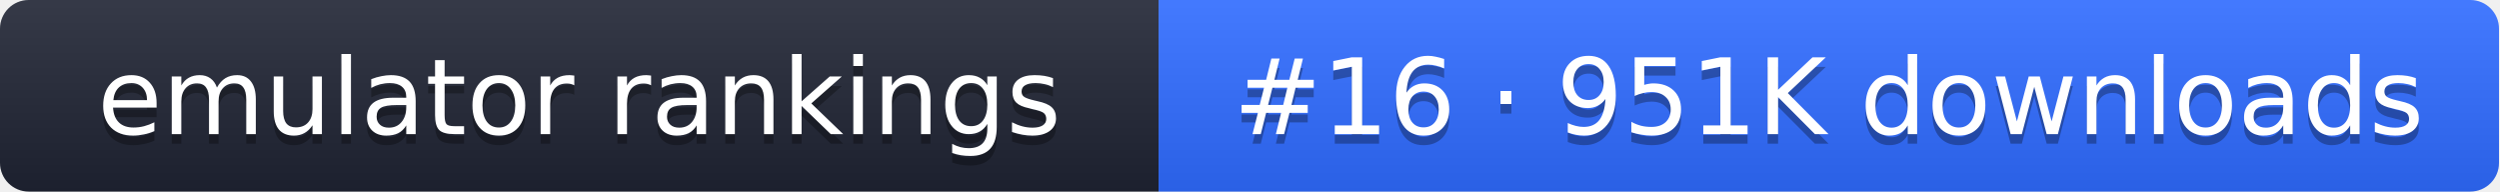
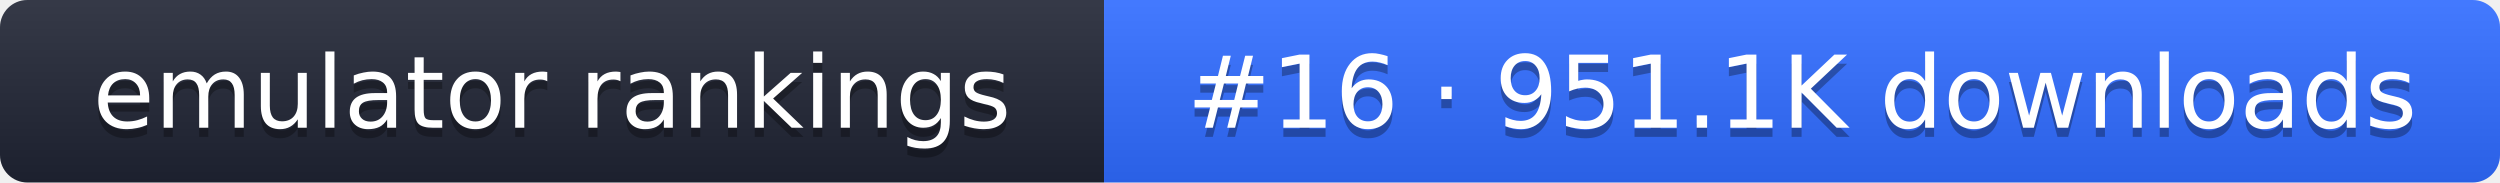
- <svg xmlns="http://www.w3.org/2000/svg" width="261" height="20" role="img" aria-label="emulator rankings: #16 · 951K downloads">
+ <svg xmlns="http://www.w3.org/2000/svg" width="274" height="20" role="img" aria-label="emulator rankings: #16 · 951.1K downloads">
  <linearGradient id="g" x2="0" y2="100%">
    <stop offset="0" stop-color="#fff" stop-opacity=".1" />
    <stop offset="1" stop-opacity=".1" />
  </linearGradient>
  <clipPath id="r">
-     <rect width="261" height="20" rx="3" fill="#fff" />
+     <rect width="274" height="20" rx="3" fill="#fff" />
  </clipPath>
  <g clip-path="url(#r)">
    <rect width="121" height="20" fill="#1f2433" />
-     <rect x="121" width="140" height="20" fill="#2f6bff" />
-     <rect width="261" height="20" fill="url(#g)" />
+     <rect x="121" width="153" height="20" fill="#2f6bff" />
+     <rect width="274" height="20" fill="url(#g)" />
  </g>
  <g fill="#fff" text-anchor="middle" font-family="Verdana,DejaVu Sans,sans-serif" font-size="11">
    <text x="60.5" y="15" fill="#010101" fill-opacity=".3">emulator rankings</text>
    <text x="60.5" y="14">emulator rankings</text>
-     <text x="191" y="15" fill="#010101" fill-opacity=".3">#16 · 951K downloads</text>
-     <text x="191" y="14">#16 · 951K downloads</text>
+     <text x="197.5" y="15" fill="#010101" fill-opacity=".3">#16 · 951.1K downloads</text>
+     <text x="197.5" y="14">#16 · 951.1K downloads</text>
  </g>
</svg>
